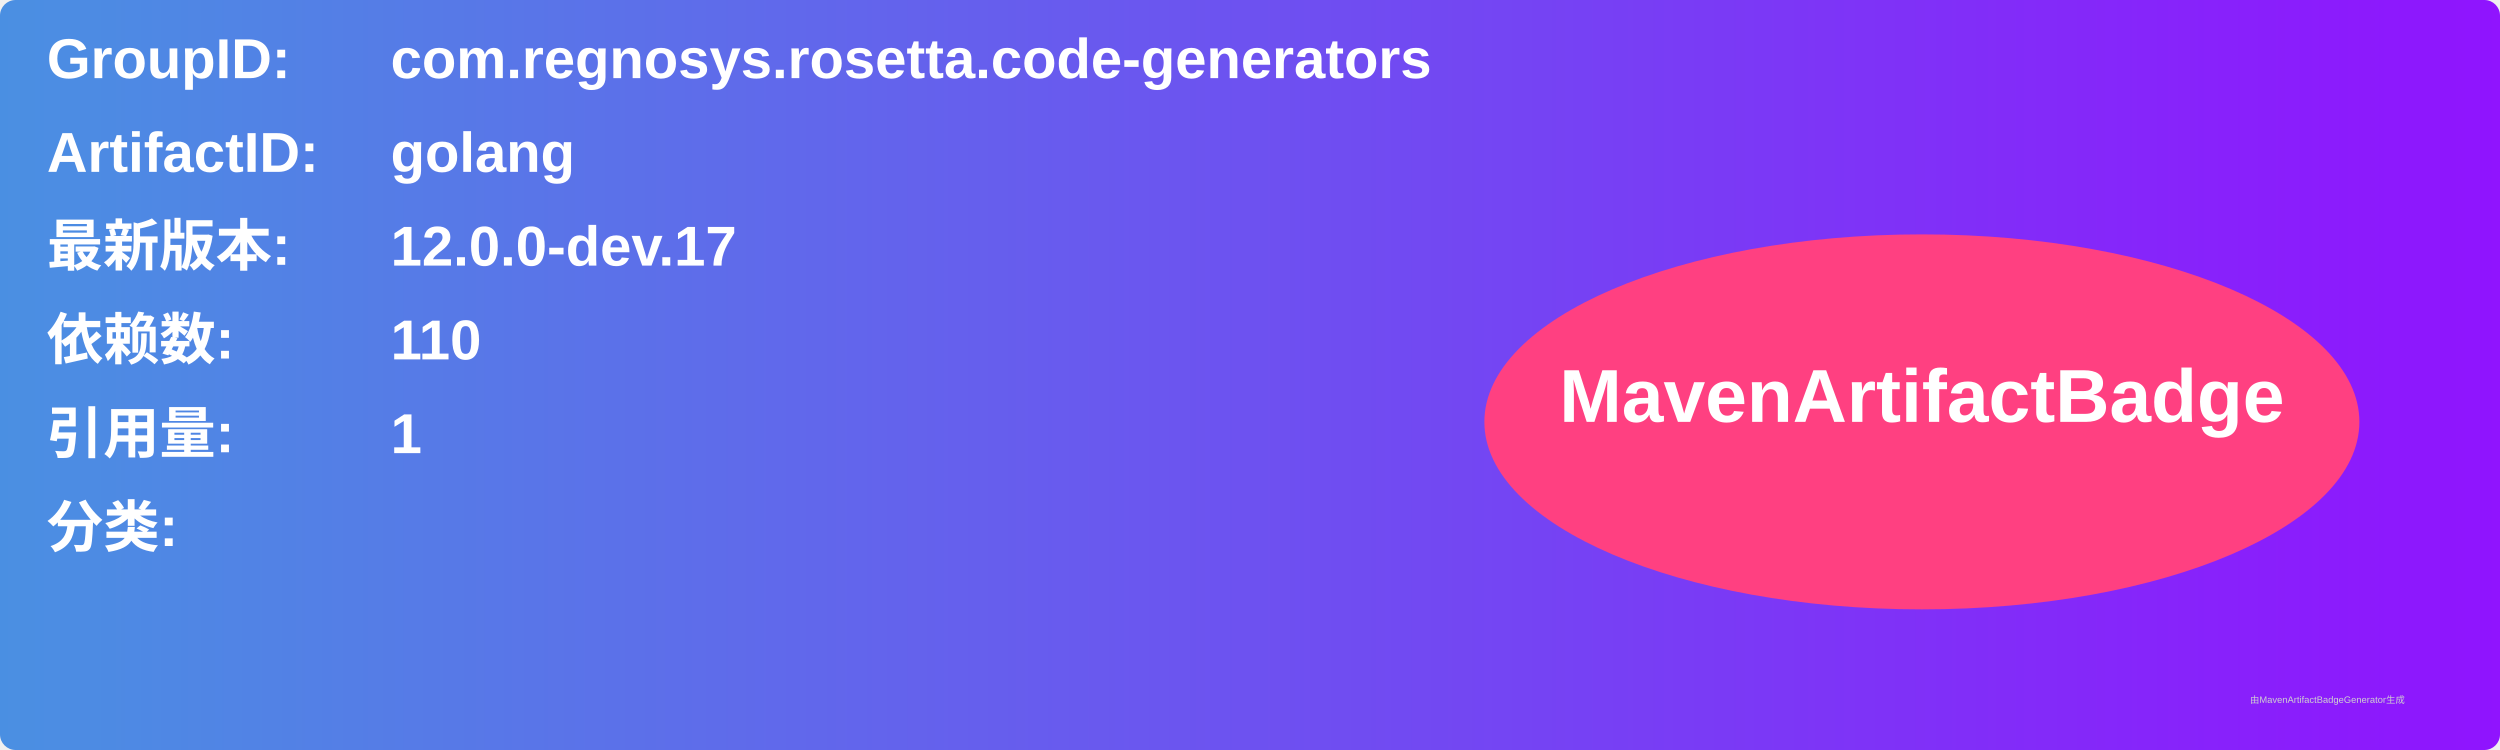
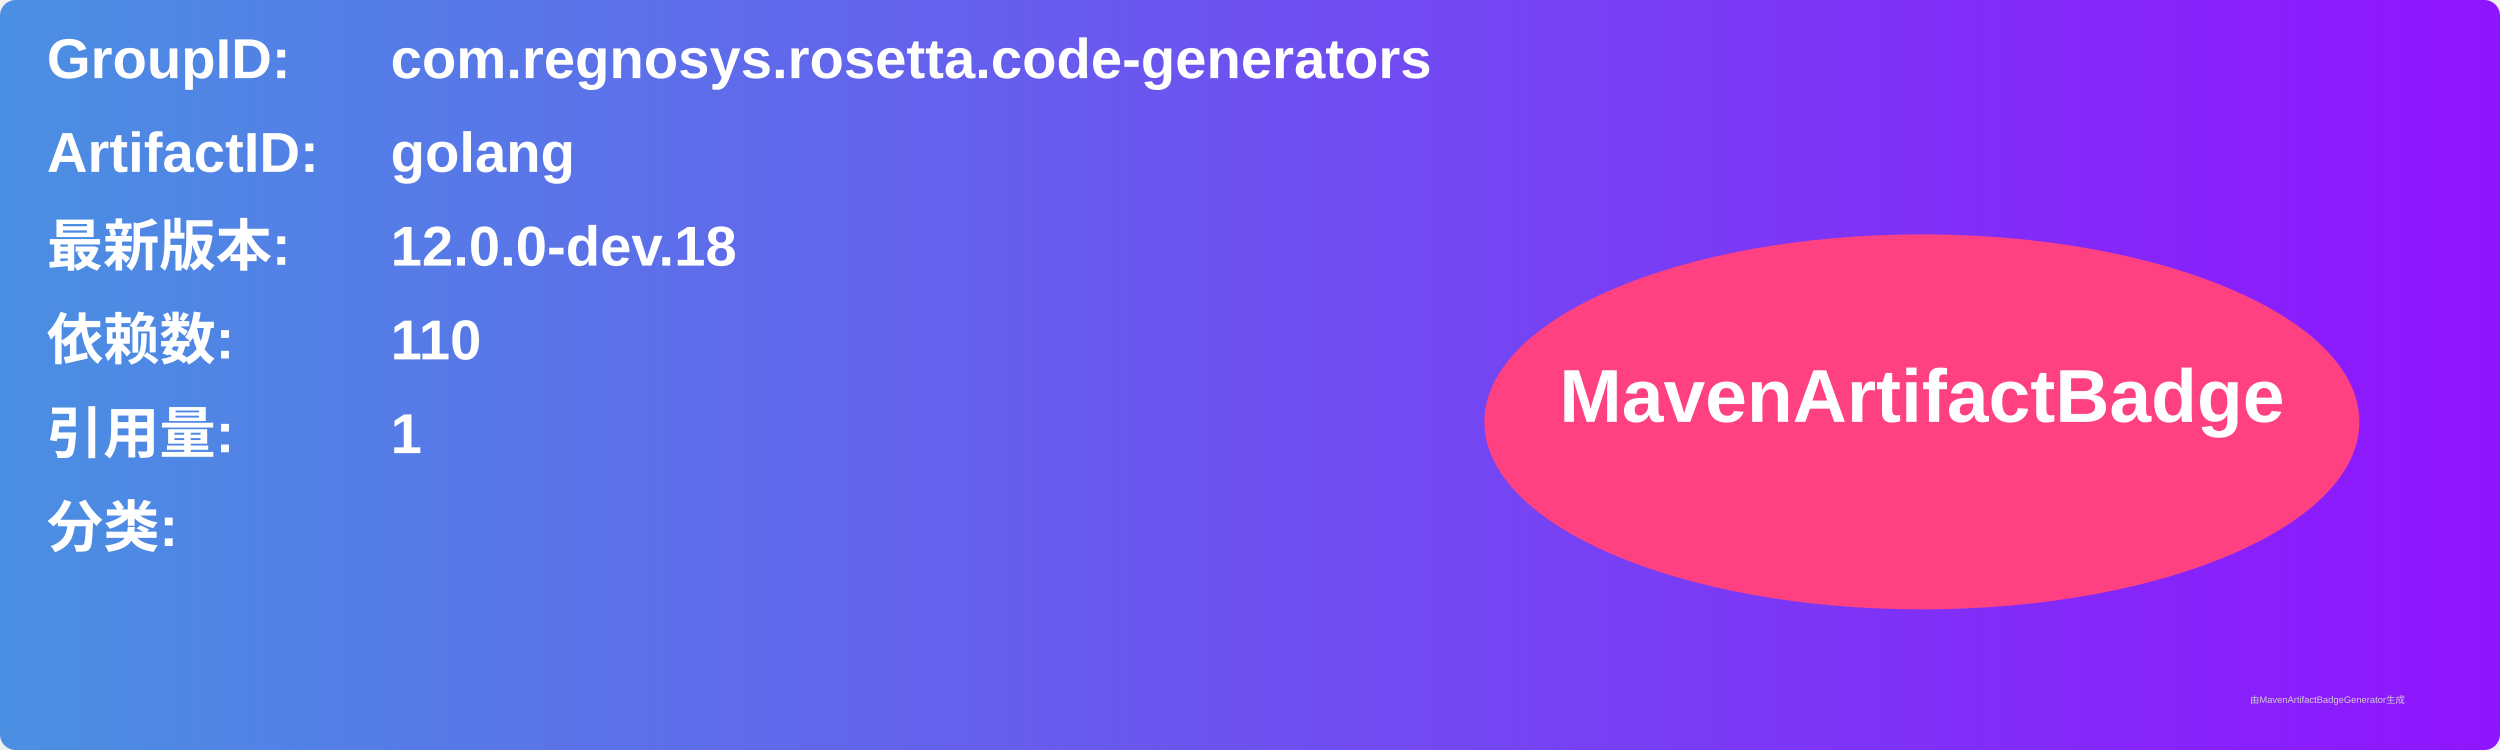
<svg xmlns="http://www.w3.org/2000/svg" width="800" height="240" viewBox="0 0 800 240">
  <linearGradient id="grad" x1="0%" y1="0%" x2="100%" y2="0%">
    <stop offset="0%" stop-color="#4a90e2" />
    <stop offset="100%" stop-color="#9013fe" />
  </linearGradient>
  <rect width="100%" height="100%" rx="5" ry="5" fill="url(#grad)" />
  <g transform="translate(15, 15)">
    <text x="0" y="10" font-family="Arial" font-size="18" fill="white" font-weight="bold" width="260">GroupID:</text>
    <text x="110" y="10" font-family="Arial" font-size="18" fill="white" font-weight="bold" width="460">com.regnosys.rosetta.code-generators</text>
    <text x="0" y="40" font-family="Arial" font-size="18" fill="white" font-weight="bold" width="260">ArtifactID:</text>
    <text x="110" y="40" font-family="Arial" font-size="18" fill="white" font-weight="bold" width="460">golang</text>
    <text x="0" y="70" font-family="Arial" font-size="18" fill="white" font-weight="bold">最新版本:</text>
    <text x="110" y="70" font-family="Arial" font-size="18" fill="white" font-weight="bold">
-       <tspan font-weight="bold">12.0.0-dev.17</tspan>
+       <tspan font-weight="bold">12.0.0-dev.18</tspan>
    </text>
    <text x="0" y="100" font-family="Arial" font-size="18" fill="white" font-weight="bold">依赖数: </text>
    <text x="110" y="100" font-family="Arial" font-size="18" fill="white">
      <tspan font-weight="bold">110</tspan>
    </text>
    <text x="0" y="130" font-family="Arial" font-size="18" fill="white" font-weight="bold">引用量: </text>
    <text x="110" y="130" font-family="Arial" font-size="18" fill="white">
      <tspan font-weight="bold">1</tspan>
    </text>
    <text x="0" y="160" font-family="Arial" font-size="18" fill="white" font-weight="bold">分类:</text>
    <text x="10" y="190" font-family="Arial" font-size="10" fill="white">
      <tspan font-weight="bold" />
    </text>
    <ellipse cx="600" cy="120" rx="140" ry="60" fill="#ff4081" />
    <text x="600" y="120" text-anchor="middle" font-family="Arial" font-size="24" fill="white" font-weight="bold">MavenArtifactBadge</text>
  </g>
  <text x="720" y="225" font-family="Arial" font-size="3" fill="#d0d0d0">由MavenArtifactBadgeGenerator生成</text>
</svg>
